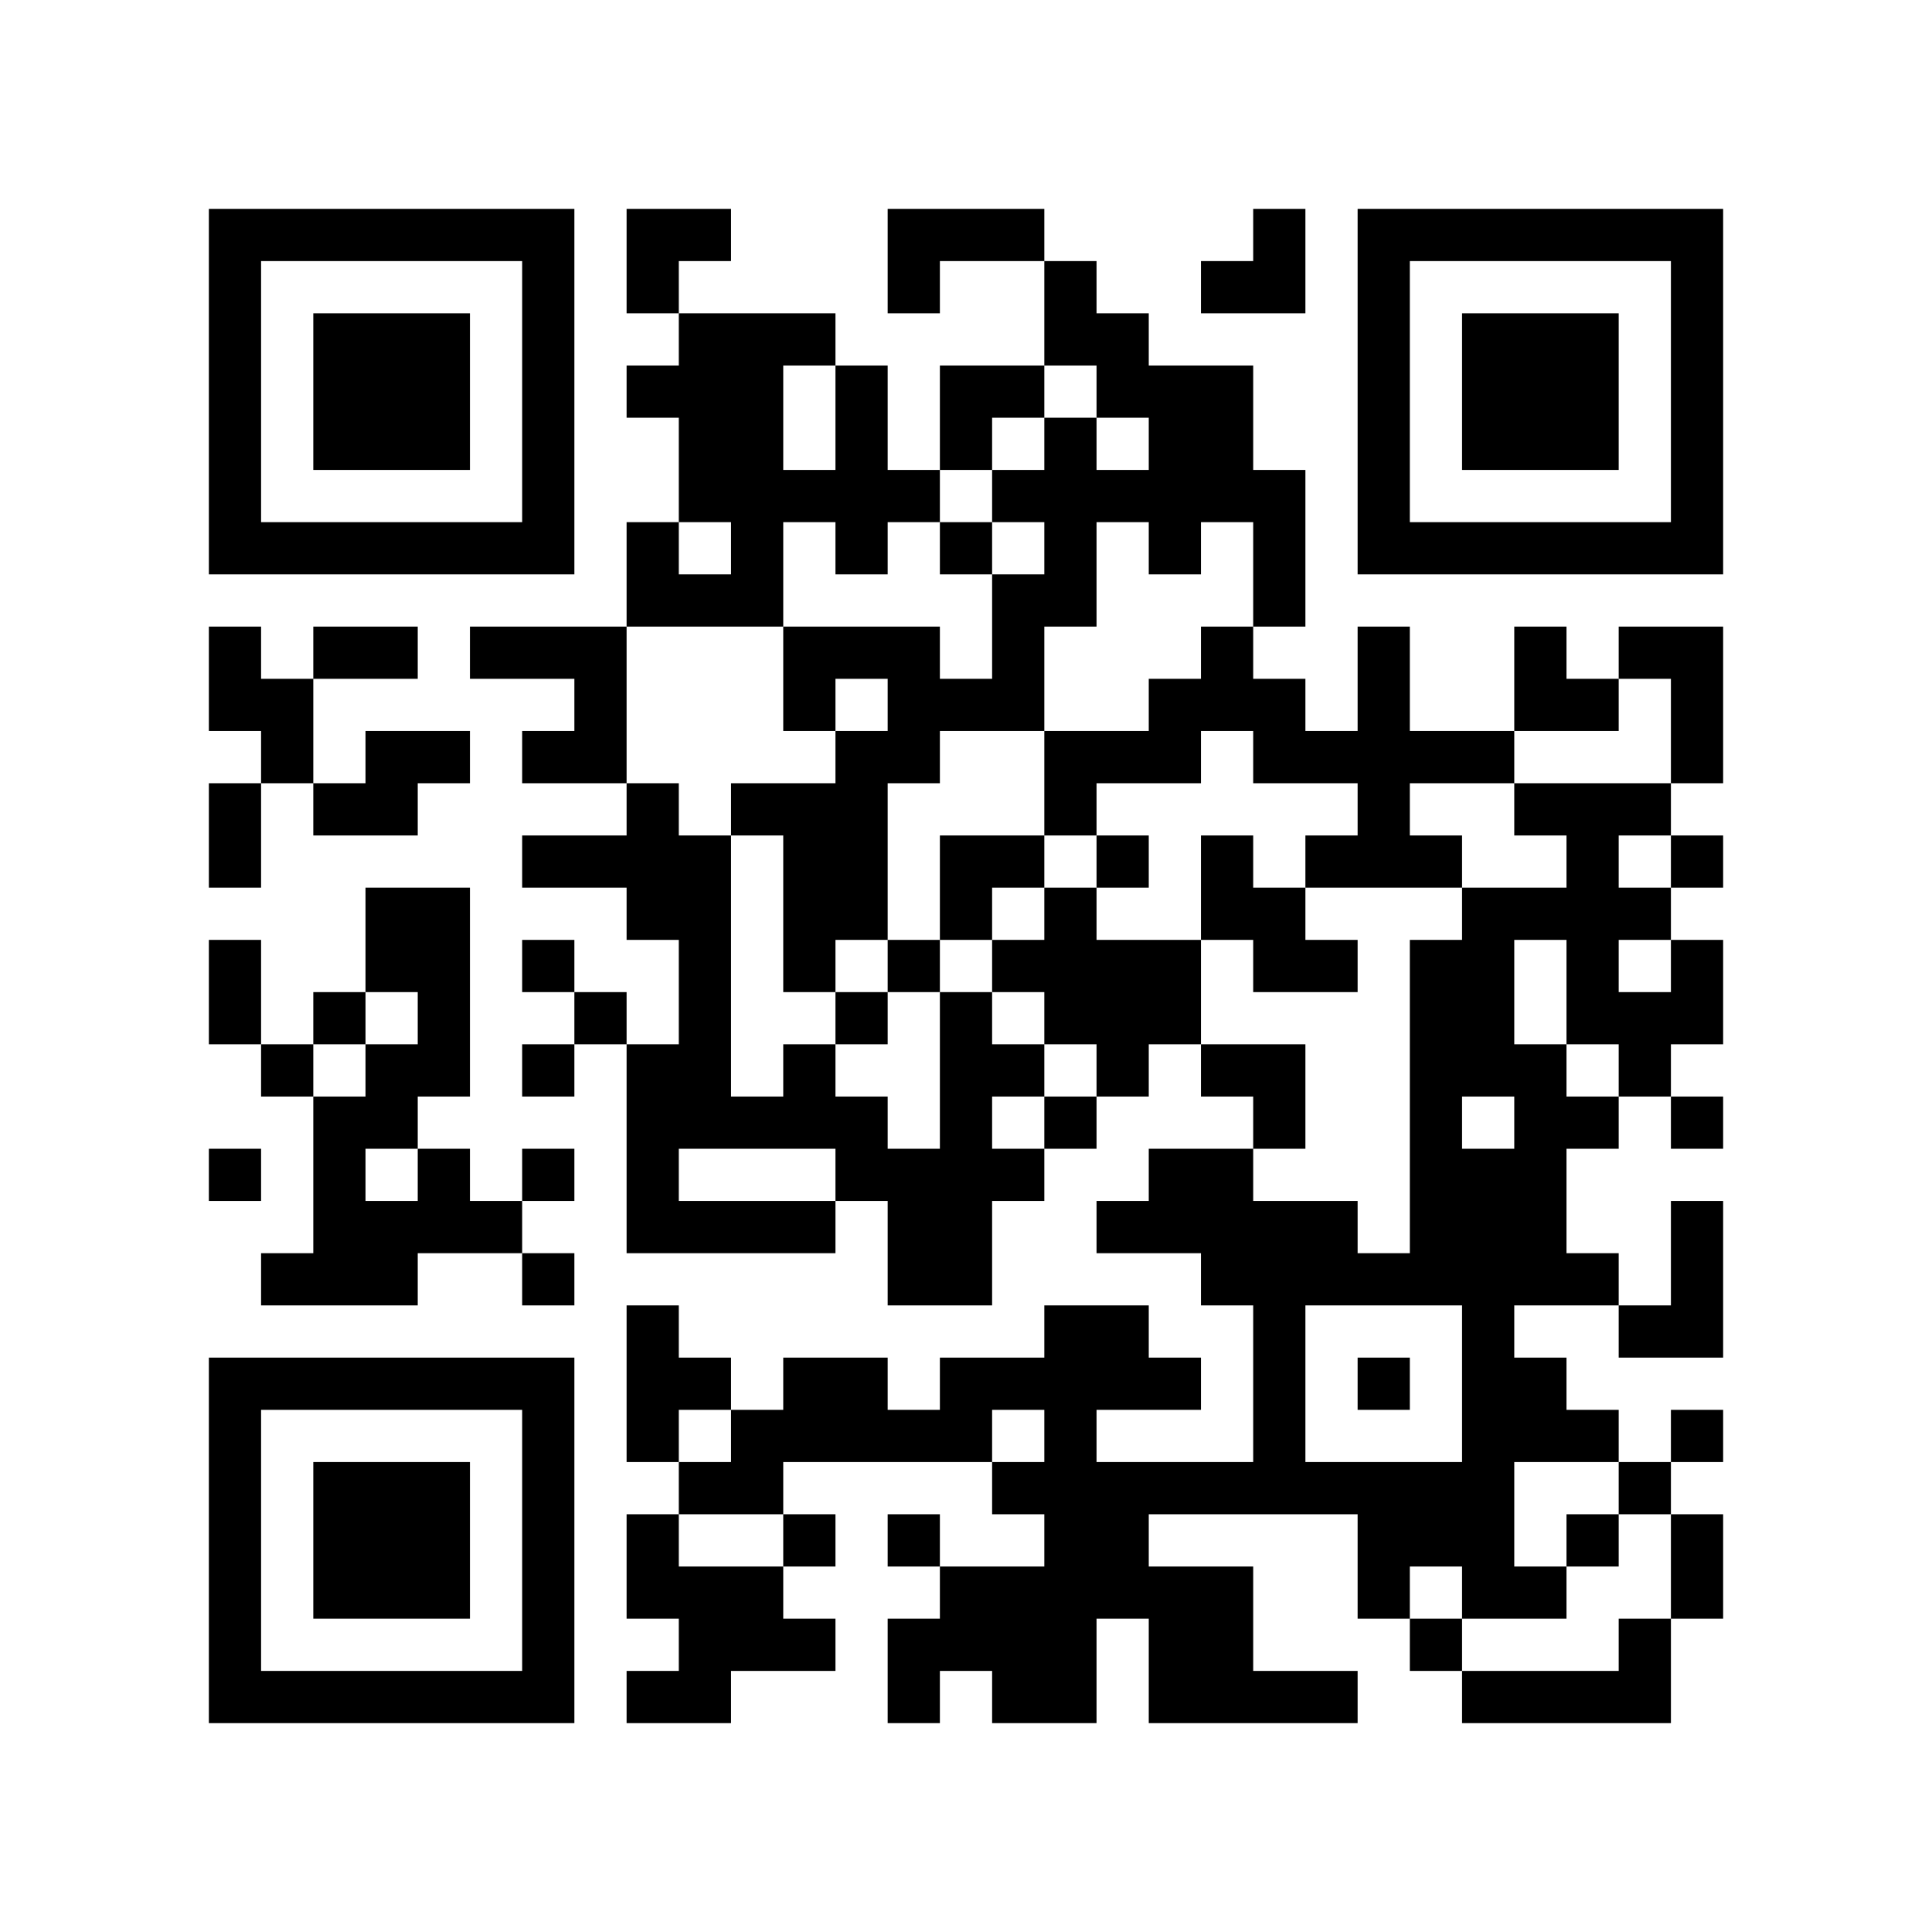
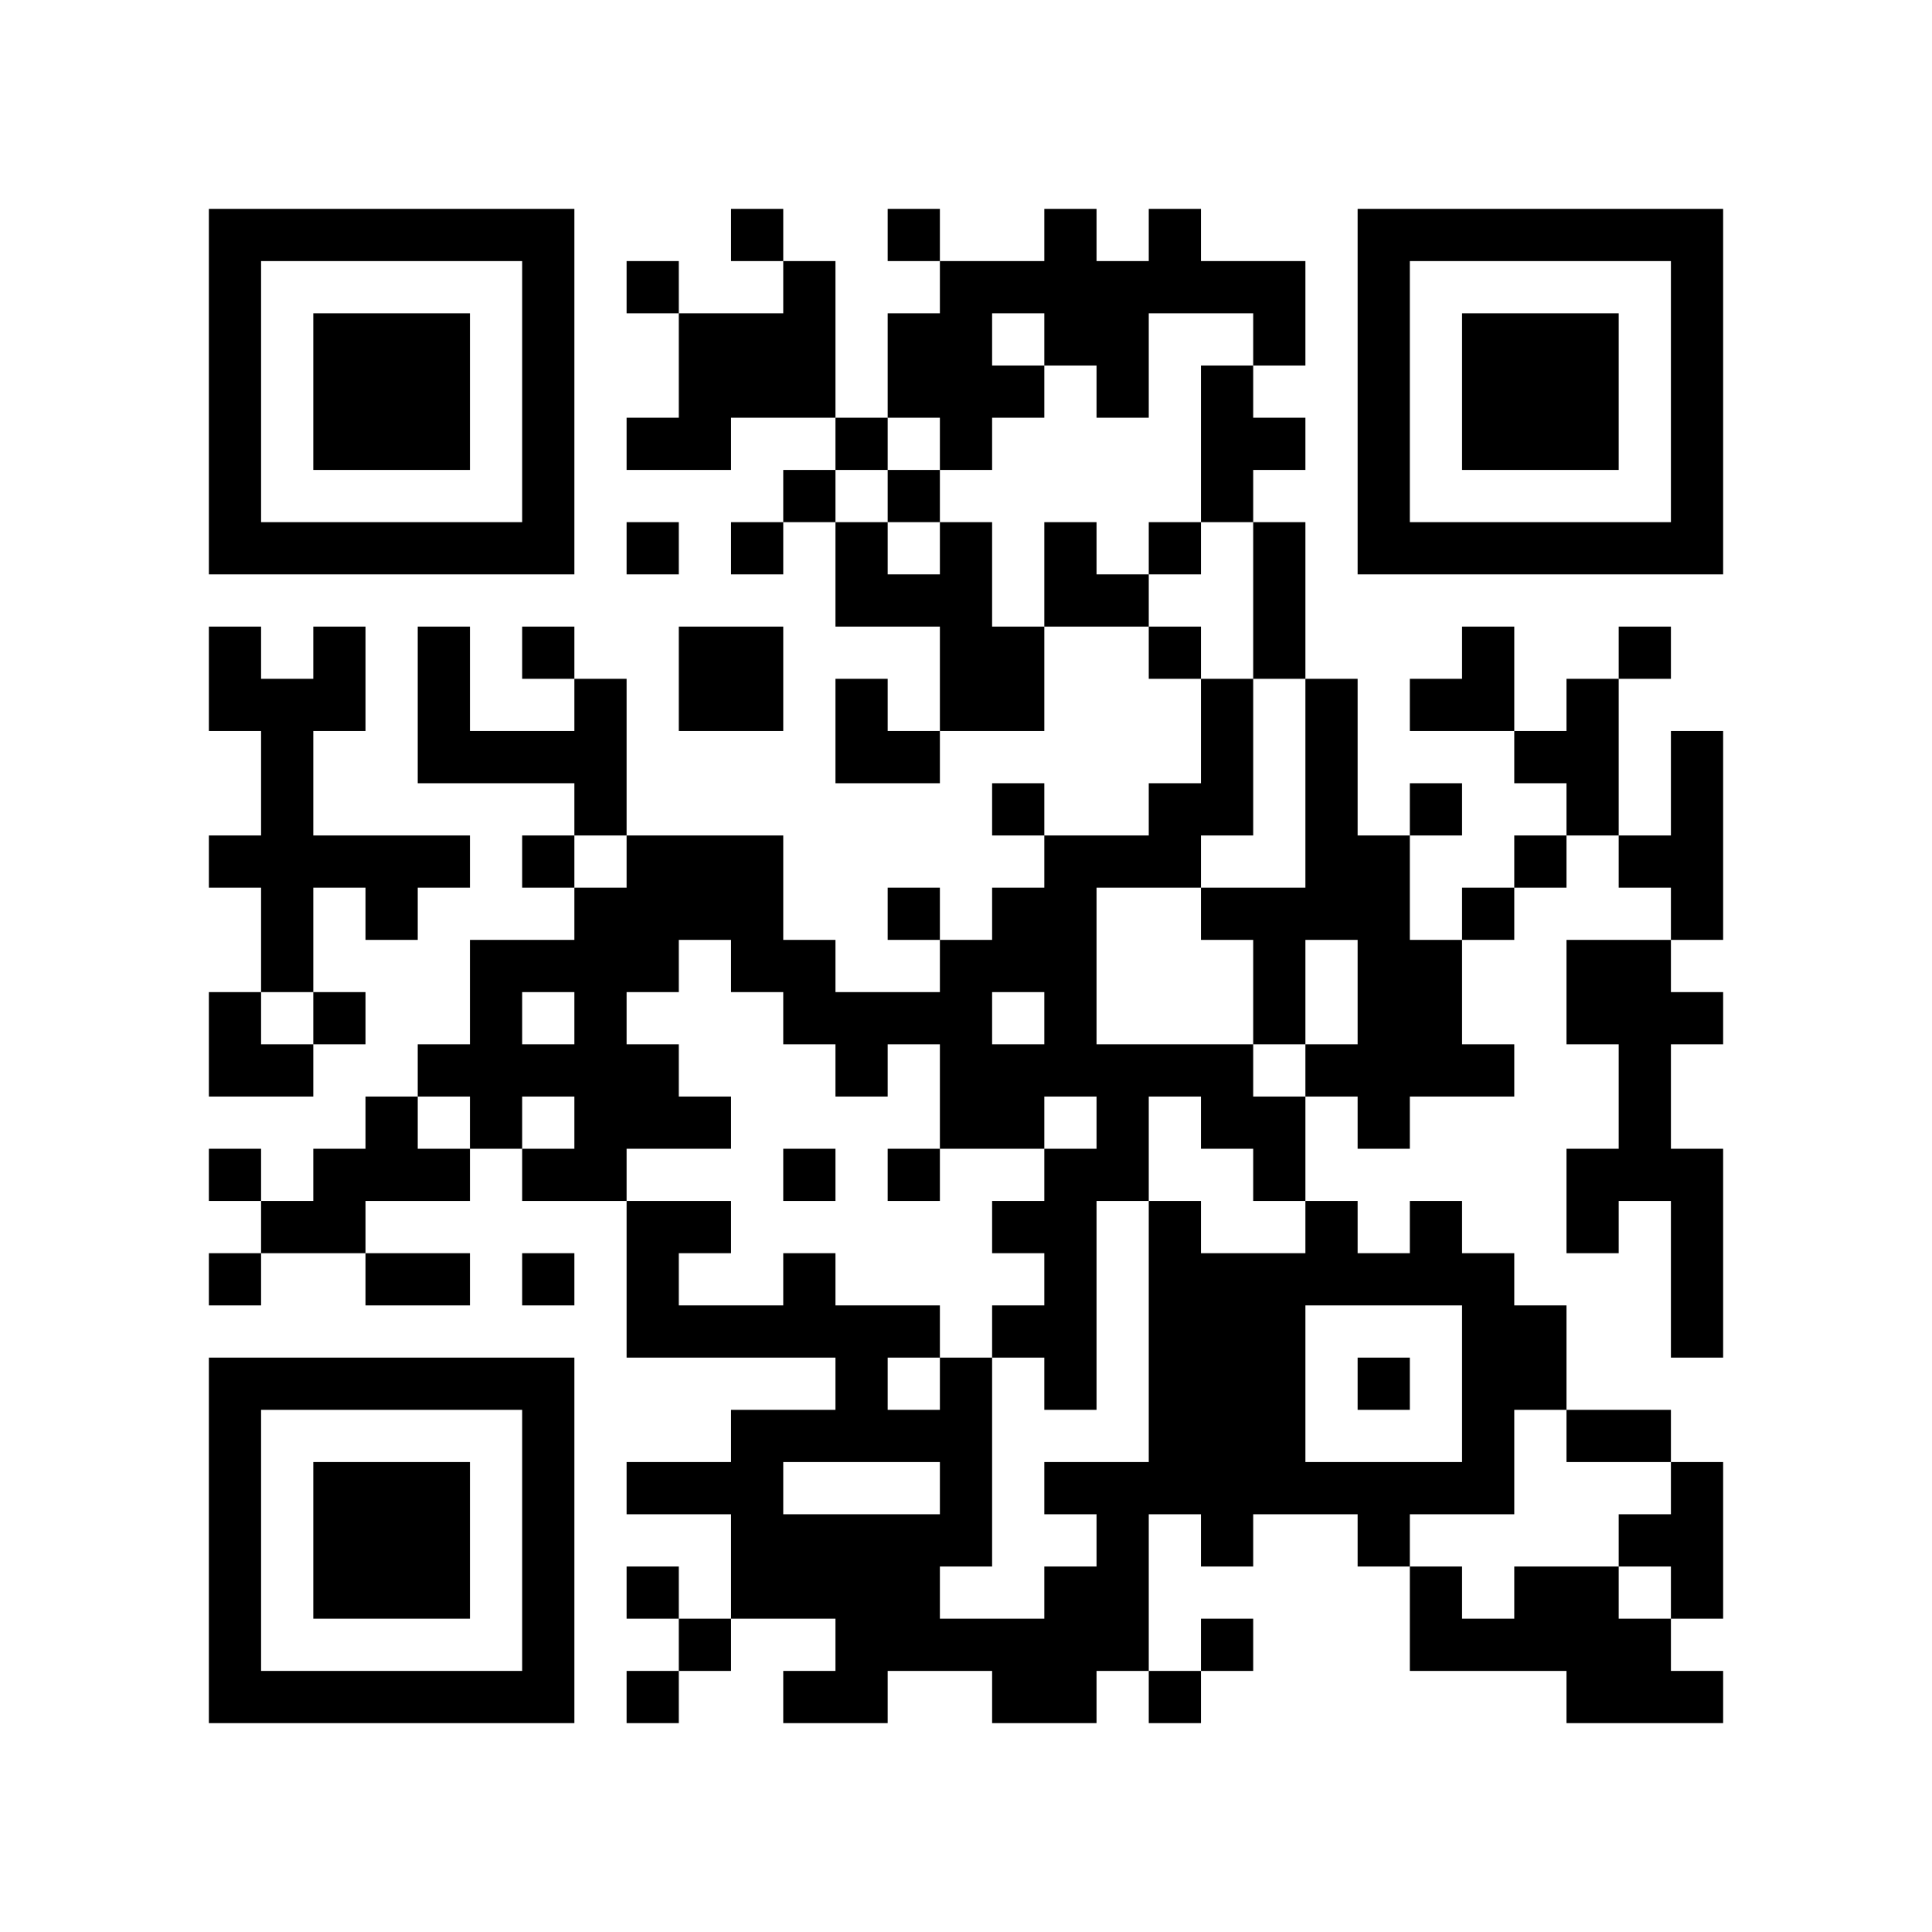
<svg xmlns="http://www.w3.org/2000/svg" width="37mm" height="37mm" version="1.1" viewBox="0 0 37 37">
  <rect fill="white" x="0" y="0" width="100%" height="100%" />
-   <path style="fill:#000000;fill-opacity:1;fill-rule:nonzero;stroke:none" d="M 10 32 L 10 33 L 11 33 L 11 32 z M 25 32 L 25 33 L 26 33 L 26 32 z M 23 8 L 23 9 L 24 9 L 24 8 z M 24 11 L 24 12 L 25 12 L 25 11 z M 22 23 L 22 24 L 23 24 L 23 23 z M 13 4 L 13 5 L 14 5 L 14 4 z M 14 11 L 14 12 L 15 12 L 15 11 z M 15 26 L 15 27 L 16 27 L 16 26 z M 28 18 L 28 19 L 29 19 L 29 18 z M 16 21 L 16 22 L 17 22 L 17 21 z M 5 32 L 5 33 L 6 33 L 6 32 z M 17 24 L 17 25 L 18 25 L 18 24 z M 30 16 L 30 17 L 31 17 L 31 16 z M 7 6 L 7 7 L 8 7 L 8 6 z M 32 14 L 32 15 L 33 15 L 33 14 z M 10 27 L 10 28 L 11 28 L 11 27 z M 23 17 L 23 18 L 24 18 L 24 17 z M 24 18 L 24 19 L 25 19 L 25 18 z M 22 14 L 22 15 L 23 15 L 23 14 z M 27 23 L 27 24 L 28 24 L 28 23 z M 12 16 L 12 17 L 13 17 L 13 16 z M 26 16 L 26 17 L 27 17 L 27 16 z M 12 22 L 12 23 L 13 23 L 13 22 z M 13 23 L 13 24 L 14 24 L 14 23 z M 28 25 L 28 26 L 29 26 L 29 25 z M 16 12 L 16 13 L 17 13 L 17 12 z M 29 20 L 29 21 L 30 21 L 30 20 z M 6 22 L 6 23 L 7 23 L 7 22 z M 30 27 L 30 28 L 31 28 L 31 27 z M 4 18 L 4 19 L 5 19 L 5 18 z M 7 15 L 7 16 L 8 16 L 8 15 z M 31 10 L 31 11 L 32 11 L 32 10 z M 32 5 L 32 6 L 33 6 L 33 5 z M 7 21 L 7 22 L 8 22 L 8 21 z M 20 11 L 20 12 L 21 12 L 21 11 z M 10 18 L 10 19 L 11 19 L 11 18 z M 23 22 L 23 23 L 24 23 L 24 22 z M 11 19 L 11 20 L 12 20 L 12 19 z M 24 25 L 24 26 L 25 26 L 25 25 z M 22 9 L 22 10 L 23 10 L 23 9 z M 21 28 L 21 29 L 22 29 L 22 28 z M 27 10 L 27 11 L 28 11 L 28 10 z M 12 29 L 12 30 L 13 30 L 13 29 z M 28 32 L 28 33 L 29 33 L 29 32 z M 18 23 L 18 24 L 19 24 L 19 23 z M 14 23 L 14 24 L 15 24 L 15 23 z M 4 9 L 4 10 L 5 10 L 5 9 z M 28 6 L 28 7 L 29 7 L 29 6 z M 5 4 L 5 5 L 6 5 L 6 4 z M 29 7 L 29 8 L 30 8 L 30 7 z M 7 26 L 7 27 L 8 27 L 8 26 z M 10 5 L 10 6 L 11 6 L 11 5 z M 23 31 L 23 32 L 24 32 L 24 31 z M 24 32 L 24 33 L 25 33 L 25 32 z M 10 31 L 10 32 L 11 32 L 11 31 z M 23 5 L 23 6 L 24 6 L 24 5 z M 22 26 L 22 27 L 23 27 L 23 26 z M 12 4 L 12 5 L 13 5 L 13 4 z M 18 30 L 18 31 L 19 31 L 19 30 z M 14 30 L 14 31 L 15 31 L 15 30 z M 15 23 L 15 24 L 16 24 L 16 23 z M 30 29 L 30 30 L 31 30 L 31 29 z M 4 32 L 4 33 L 5 33 L 5 32 z M 29 8 L 29 9 L 30 9 L 30 8 z M 17 29 L 17 30 L 18 30 L 18 29 z M 32 27 L 32 28 L 33 28 L 33 27 z M 30 7 L 30 8 L 31 8 L 31 7 z M 8 28 L 8 29 L 9 29 L 9 28 z M 20 15 L 20 16 L 21 16 L 21 15 z M 10 22 L 10 23 L 11 23 L 11 22 z M 21 14 L 21 15 L 22 15 L 22 14 z M 24 5 L 24 6 L 25 6 L 25 5 z M 27 24 L 27 25 L 28 25 L 28 24 z M 12 11 L 12 12 L 13 12 L 13 11 z M 26 15 L 26 16 L 27 16 L 27 15 z M 14 9 L 14 10 L 15 10 L 15 9 z M 19 28 L 19 29 L 20 29 L 20 28 z M 15 12 L 15 13 L 16 13 L 16 12 z M 28 20 L 28 21 L 29 21 L 29 20 z M 29 17 L 29 18 L 30 18 L 30 17 z M 17 22 L 17 23 L 18 23 L 18 22 z M 6 29 L 6 30 L 7 30 L 7 29 z M 4 13 L 4 14 L 5 14 L 5 13 z M 7 8 L 7 9 L 8 9 L 8 8 z M 32 8 L 32 9 L 33 9 L 33 8 z M 9 10 L 9 11 L 10 11 L 10 10 z M 20 6 L 20 7 L 21 7 L 21 6 z M 21 7 L 21 8 L 22 8 L 22 7 z M 20 28 L 20 29 L 21 29 L 21 28 z M 26 6 L 26 7 L 27 7 L 27 6 z M 13 19 L 13 20 L 14 20 L 14 19 z M 13 21 L 13 22 L 14 22 L 14 21 z M 28 27 L 28 28 L 29 28 L 29 27 z M 16 14 L 16 15 L 17 15 L 17 14 z M 29 26 L 29 27 L 30 27 L 30 26 z M 4 4 L 4 5 L 5 5 L 5 4 z M 7 17 L 7 18 L 8 18 L 8 17 z M 31 28 L 31 29 L 32 29 L 32 28 z M 8 18 L 8 19 L 9 19 L 9 18 z M 32 7 L 32 8 L 33 8 L 33 7 z M 7 23 L 7 24 L 8 24 L 8 23 z M 10 16 L 10 17 L 11 17 L 11 16 z M 23 24 L 23 25 L 24 25 L 24 24 z M 11 13 L 11 14 L 12 14 L 12 13 z M 24 27 L 24 28 L 25 28 L 25 27 z M 22 7 L 22 8 L 23 8 L 23 7 z M 26 9 L 26 10 L 27 10 L 27 9 z M 27 4 L 27 5 L 28 5 L 28 4 z M 13 30 L 13 31 L 14 31 L 14 30 z M 18 21 L 18 22 L 19 22 L 19 21 z M 14 21 L 14 22 L 15 22 L 15 21 z M 30 32 L 30 33 L 31 33 L 31 32 z M 28 8 L 28 9 L 29 9 L 29 8 z M 5 10 L 5 11 L 6 11 L 6 10 z M 32 30 L 32 31 L 33 31 L 33 30 z M 30 10 L 30 11 L 31 11 L 31 10 z M 9 12 L 9 13 L 10 13 L 10 12 z M 7 28 L 7 29 L 8 29 L 8 28 z M 8 23 L 8 24 L 9 24 L 9 23 z M 20 26 L 20 27 L 21 27 L 21 26 z M 10 29 L 10 30 L 11 30 L 11 29 z M 23 7 L 23 8 L 24 8 L 24 7 z M 27 29 L 27 30 L 28 30 L 28 29 z M 13 7 L 13 8 L 14 8 L 14 7 z M 14 28 L 14 29 L 15 29 L 15 28 z M 16 26 L 16 27 L 17 27 L 17 26 z M 17 27 L 17 28 L 18 28 L 18 27 z M 32 21 L 32 22 L 33 22 L 33 21 z M 6 32 L 6 33 L 7 33 L 7 32 z M 8 30 L 8 31 L 9 31 L 9 30 z M 32 19 L 32 20 L 33 20 L 33 19 z M 20 17 L 20 18 L 21 18 L 21 17 z M 10 20 L 10 21 L 11 21 L 11 20 z M 25 28 L 25 29 L 26 29 L 26 28 z M 23 12 L 23 13 L 24 13 L 24 12 z M 22 19 L 22 20 L 23 20 L 23 19 z M 26 13 L 26 14 L 27 14 L 27 13 z M 13 8 L 13 9 L 14 9 L 14 8 z M 27 16 L 27 17 L 28 17 L 28 16 z M 14 7 L 14 8 L 15 8 L 15 7 z M 19 30 L 19 31 L 20 31 L 20 30 z M 28 22 L 28 23 L 29 23 L 29 22 z M 16 17 L 16 18 L 17 18 L 17 17 z M 5 20 L 5 21 L 6 21 L 6 20 z M 29 23 L 29 24 L 30 24 L 30 23 z M 19 4 L 19 5 L 20 5 L 20 4 z M 4 15 L 4 16 L 5 16 L 5 15 z M 7 10 L 7 11 L 8 11 L 8 10 z M 5 14 L 5 15 L 6 15 L 6 14 z M 32 10 L 32 11 L 33 11 L 33 10 z M 20 8 L 20 9 L 21 9 L 21 8 z M 24 14 L 24 15 L 25 15 L 25 14 z M 22 10 L 22 11 L 23 11 L 23 10 z M 20 30 L 20 31 L 21 31 L 21 30 z M 26 4 L 26 5 L 27 5 L 27 4 z M 13 17 L 13 18 L 14 18 L 14 17 z M 12 26 L 12 27 L 13 27 L 13 26 z M 28 29 L 28 30 L 29 30 L 29 29 z M 18 16 L 18 17 L 19 17 L 19 16 z M 16 8 L 16 9 L 17 9 L 17 8 z M 29 24 L 29 25 L 30 25 L 30 24 z M 19 13 L 19 14 L 20 14 L 20 13 z M 17 13 L 17 14 L 18 14 L 18 13 z M 15 29 L 15 30 L 16 30 L 16 29 z M 4 6 L 4 7 L 5 7 L 5 6 z M 6 12 L 6 13 L 7 13 L 7 12 z M 10 6 L 10 7 L 11 7 L 11 6 z M 8 26 L 8 27 L 9 27 L 9 26 z M 24 21 L 24 22 L 25 22 L 25 21 z M 20 21 L 20 22 L 21 22 L 21 21 z M 25 24 L 25 25 L 26 25 L 26 24 z M 22 31 L 22 32 L 23 32 L 23 31 z M 13 28 L 13 29 L 14 29 L 14 28 z M 18 27 L 18 28 L 19 28 L 19 27 z M 16 7 L 16 8 L 17 8 L 17 7 z M 19 26 L 19 27 L 20 27 L 20 26 z M 4 29 L 4 30 L 5 30 L 5 29 z M 28 10 L 28 11 L 29 11 L 29 10 z M 17 32 L 17 33 L 18 33 L 18 32 z M 32 24 L 32 25 L 33 25 L 33 24 z M 6 7 L 6 8 L 7 8 L 7 7 z M 30 8 L 30 9 L 31 9 L 31 8 z M 7 30 L 7 31 L 8 31 L 8 30 z M 10 9 L 10 10 L 11 10 L 11 9 z M 24 28 L 24 29 L 25 29 L 25 28 z M 23 9 L 23 10 L 24 10 L 24 9 z M 21 25 L 21 26 L 22 26 L 22 25 z M 24 10 L 24 11 L 25 11 L 25 10 z M 22 22 L 22 23 L 23 23 L 23 22 z M 27 31 L 27 32 L 28 32 L 28 31 z M 14 10 L 14 11 L 15 11 L 15 10 z M 15 27 L 15 28 L 16 28 L 16 27 z M 28 17 L 28 18 L 29 18 L 29 17 z M 18 4 L 18 5 L 19 5 L 19 4 z M 29 12 L 29 13 L 30 13 L 30 12 z M 19 9 L 19 10 L 20 10 L 20 9 z M 32 23 L 32 24 L 33 24 L 33 23 z M 6 30 L 6 31 L 7 31 L 7 30 z M 30 19 L 30 20 L 31 20 L 31 19 z M 7 7 L 7 8 L 8 8 L 8 7 z M 8 8 L 8 9 L 9 9 L 9 8 z M 32 13 L 32 14 L 33 14 L 33 13 z M 20 19 L 20 20 L 21 20 L 21 19 z M 10 26 L 10 27 L 11 27 L 11 26 z M 21 18 L 21 19 L 22 19 L 22 18 z M 24 17 L 24 18 L 25 18 L 25 17 z M 27 20 L 27 21 L 28 21 L 28 20 z M 12 15 L 12 16 L 13 16 L 13 15 z M 27 18 L 27 19 L 28 19 L 28 18 z M 12 21 L 12 22 L 13 22 L 13 21 z M 15 16 L 15 17 L 16 17 L 16 16 z M 4 27 L 4 28 L 5 28 L 5 27 z M 28 24 L 28 25 L 29 25 L 29 24 z M 16 19 L 16 20 L 17 20 L 17 19 z M 5 26 L 5 27 L 6 27 L 6 26 z M 29 21 L 29 22 L 30 22 L 30 21 z M 17 18 L 17 19 L 18 19 L 18 18 z M 7 12 L 7 13 L 8 13 L 8 12 z M 8 7 L 8 8 L 9 8 L 9 7 z M 32 4 L 32 5 L 33 5 L 33 4 z M 6 19 L 6 20 L 7 20 L 7 19 z M 20 10 L 20 11 L 21 11 L 21 10 z M 23 23 L 23 24 L 24 24 L 24 23 z M 11 16 L 11 17 L 12 17 L 12 16 z M 24 24 L 24 25 L 25 25 L 25 24 z M 22 8 L 22 9 L 23 9 L 23 8 z M 20 32 L 20 33 L 21 33 L 21 32 z M 21 29 L 21 30 L 22 30 L 22 29 z M 26 10 L 26 11 L 27 11 L 27 10 z M 15 9 L 15 10 L 16 10 L 16 9 z M 18 22 L 18 23 L 19 23 L 19 22 z M 16 10 L 16 11 L 17 11 L 17 10 z M 29 30 L 29 31 L 30 31 L 30 30 z M 15 31 L 15 32 L 16 32 L 16 31 z M 30 21 L 30 22 L 31 22 L 31 21 z M 4 8 L 4 9 L 5 9 L 5 8 z M 31 32 L 31 33 L 32 33 L 32 32 z M 8 14 L 8 15 L 9 15 L 9 14 z M 6 10 L 6 11 L 7 11 L 7 10 z M 10 4 L 10 5 L 11 5 L 11 4 z M 8 20 L 8 21 L 9 21 L 9 20 z M 23 28 L 23 29 L 24 29 L 24 28 z M 24 23 L 24 24 L 25 24 L 25 23 z M 10 30 L 10 31 L 11 31 L 11 30 z M 26 29 L 26 30 L 27 30 L 27 29 z M 19 20 L 19 21 L 20 21 L 20 20 z M 17 4 L 17 5 L 18 5 L 18 4 z M 15 20 L 15 21 L 16 21 L 16 20 z M 4 31 L 4 32 L 5 32 L 5 31 z M 31 25 L 31 26 L 32 26 L 32 25 z M 30 6 L 30 7 L 31 7 L 31 6 z M 7 32 L 7 33 L 8 33 L 8 32 z M 31 15 L 31 16 L 32 16 L 32 15 z M 32 16 L 32 17 L 33 17 L 33 16 z M 20 14 L 20 15 L 21 15 L 21 14 z M 24 4 L 24 5 L 25 5 L 25 4 z M 12 10 L 12 11 L 13 11 L 13 10 z M 26 14 L 26 15 L 27 15 L 27 14 z M 13 11 L 13 12 L 14 12 L 14 11 z M 14 8 L 14 9 L 15 9 L 15 8 z M 15 13 L 15 14 L 16 14 L 16 13 z M 4 22 L 4 23 L 5 23 L 5 22 z M 28 19 L 28 20 L 29 20 L 29 19 z M 18 10 L 18 11 L 19 11 L 19 10 z M 16 22 L 16 23 L 17 23 L 17 22 z M 19 11 L 19 12 L 20 12 L 20 11 z M 17 23 L 17 24 L 18 24 L 18 23 z M 6 28 L 6 29 L 7 29 L 7 28 z M 30 17 L 30 18 L 31 18 L 31 17 z M 4 12 L 4 13 L 5 13 L 5 12 z M 31 4 L 31 5 L 32 5 L 32 4 z M 8 10 L 8 11 L 9 11 L 9 10 z M 20 5 L 20 6 L 21 6 L 21 5 z M 10 24 L 10 25 L 11 25 L 11 24 z M 23 16 L 23 17 L 24 17 L 24 16 z M 21 16 L 21 17 L 22 17 L 22 16 z M 27 22 L 27 23 L 28 23 L 28 22 z M 25 18 L 25 19 L 26 19 L 26 18 z M 12 17 L 12 18 L 13 18 L 13 17 z M 12 23 L 12 24 L 13 24 L 13 23 z M 15 18 L 15 19 L 16 19 L 16 18 z M 28 26 L 28 27 L 29 27 L 29 26 z M 18 13 L 18 14 L 19 14 L 19 13 z M 5 24 L 5 25 L 6 25 L 6 24 z M 29 27 L 29 28 L 30 28 L 30 27 z M 19 16 L 19 17 L 20 17 L 20 16 z M 6 23 L 6 24 L 7 24 L 7 23 z M 30 24 L 30 25 L 31 25 L 31 24 z M 4 19 L 4 20 L 5 20 L 5 19 z M 7 14 L 7 15 L 8 15 L 8 14 z M 8 17 L 8 18 L 9 18 L 9 17 z M 32 6 L 32 7 L 33 7 L 33 6 z M 9 4 L 9 5 L 10 5 L 10 4 z M 7 20 L 7 21 L 8 21 L 8 20 z M 21 9 L 21 10 L 22 10 L 22 9 z M 24 26 L 24 27 L 25 27 L 25 26 z M 26 8 L 26 9 L 27 9 L 27 8 z M 22 32 L 22 33 L 23 33 L 23 32 z M 12 30 L 12 31 L 13 31 L 13 30 z M 13 31 L 13 32 L 14 32 L 14 31 z M 18 20 L 18 21 L 19 21 L 19 20 z M 17 9 L 17 10 L 18 10 L 18 9 z M 4 10 L 4 11 L 5 11 L 5 10 z M 28 7 L 28 8 L 29 8 L 29 7 z M 29 6 L 29 7 L 30 7 L 30 6 z M 32 29 L 32 30 L 33 30 L 33 29 z M 6 8 L 6 9 L 7 9 L 7 8 z M 7 29 L 7 30 L 8 30 L 8 29 z M 10 10 L 10 11 L 11 11 L 11 10 z M 8 22 L 8 23 L 9 23 L 9 22 z M 23 30 L 23 31 L 24 31 L 24 30 z M 9 23 L 9 24 L 10 24 L 10 23 z M 20 25 L 20 26 L 21 26 L 21 25 z M 10 28 L 10 29 L 11 29 L 11 28 z M 21 20 L 21 21 L 22 21 L 22 20 z M 12 5 L 12 6 L 13 6 L 13 5 z M 13 32 L 13 33 L 14 33 L 14 32 z M 18 31 L 18 32 L 19 32 L 19 31 z M 14 31 L 14 32 L 15 32 L 15 31 z M 19 22 L 19 23 L 20 23 L 20 22 z M 28 14 L 28 15 L 29 15 L 29 14 z M 29 15 L 29 16 L 30 16 L 30 15 z M 30 4 L 30 5 L 31 5 L 31 4 z M 31 17 L 31 18 L 32 18 L 32 17 z M 8 29 L 8 30 L 9 30 L 9 29 z M 32 18 L 32 19 L 33 19 L 33 18 z M 9 32 L 9 33 L 10 33 L 10 32 z M 23 13 L 23 14 L 24 14 L 24 13 z M 26 26 L 26 27 L 27 27 L 27 26 z M 22 18 L 22 19 L 23 19 L 23 18 z M 26 12 L 26 13 L 27 13 L 27 12 z M 13 9 L 13 10 L 14 10 L 14 9 z M 14 6 L 14 7 L 15 7 L 15 6 z M 19 31 L 19 32 L 20 32 L 20 31 z M 15 15 L 15 16 L 16 16 L 16 15 z M 18 8 L 18 9 L 19 9 L 19 8 z M 16 16 L 16 17 L 17 17 L 17 16 z M 6 26 L 6 27 L 7 27 L 7 26 z M 30 15 L 30 16 L 31 16 L 31 15 z M 8 4 L 8 5 L 9 5 L 9 4 z M 32 9 L 32 10 L 33 10 L 33 9 z M 10 14 L 10 15 L 11 15 L 11 14 z M 21 6 L 21 7 L 22 7 L 22 6 z M 24 13 L 24 14 L 25 14 L 25 13 z M 22 13 L 22 14 L 23 14 L 23 13 z M 20 29 L 20 30 L 21 30 L 21 29 z M 25 16 L 25 17 L 26 17 L 26 16 z M 26 7 L 26 8 L 27 8 L 27 7 z M 13 18 L 13 19 L 14 19 L 14 18 z M 27 14 L 27 15 L 28 15 L 28 14 z M 12 25 L 12 26 L 13 26 L 13 25 z M 13 20 L 13 21 L 14 21 L 14 20 z M 28 28 L 28 29 L 29 29 L 29 28 z M 18 19 L 18 20 L 19 20 L 19 19 z M 16 15 L 16 16 L 17 16 L 17 15 z M 14 27 L 14 28 L 15 28 L 15 27 z M 19 18 L 19 19 L 20 19 L 20 18 z M 17 14 L 17 15 L 18 15 L 18 14 z M 6 21 L 6 22 L 7 22 L 7 21 z M 4 5 L 4 6 L 5 6 L 5 5 z M 31 31 L 31 32 L 32 32 L 32 31 z M 8 19 L 8 20 L 9 20 L 9 19 z M 6 15 L 6 16 L 7 16 L 7 15 z M 11 12 L 11 13 L 12 13 L 12 12 z M 24 20 L 24 21 L 25 21 L 25 20 z M 26 30 L 26 31 L 27 31 L 27 30 z M 22 30 L 22 31 L 23 31 L 23 30 z M 12 32 L 12 33 L 13 33 L 13 32 z M 18 26 L 18 27 L 19 27 L 19 26 z M 4 28 L 4 29 L 5 29 L 5 28 z M 31 20 L 31 21 L 32 21 L 32 20 z M 29 4 L 29 5 L 30 5 L 30 4 z M 6 6 L 6 7 L 7 7 L 7 6 z M 10 8 L 10 9 L 11 9 L 11 8 z M 8 32 L 8 33 L 9 33 L 9 32 z M 23 32 L 23 33 L 24 33 L 24 32 z M 20 27 L 20 28 L 21 28 L 21 27 z M 21 26 L 21 27 L 22 27 L 22 26 z M 24 9 L 24 10 L 25 10 L 25 9 z M 27 28 L 27 29 L 28 29 L 28 28 z M 12 7 L 12 8 L 13 8 L 13 7 z M 13 6 L 13 7 L 14 7 L 14 6 z M 19 32 L 19 33 L 20 33 L 20 32 z M 18 7 L 18 8 L 19 8 L 19 7 z M 16 27 L 16 28 L 17 28 L 17 27 z M 29 13 L 29 14 L 30 14 L 30 13 z M 30 18 L 30 19 L 31 19 L 31 18 z M 7 4 L 7 5 L 8 5 L 8 4 z M 31 19 L 31 20 L 32 20 L 32 19 z M 32 12 L 32 13 L 33 13 L 33 12 z M 20 18 L 20 19 L 21 19 L 21 18 z M 21 19 L 21 20 L 22 20 L 22 19 z M 26 24 L 26 25 L 27 25 L 27 24 z M 27 21 L 27 22 L 28 22 L 28 21 z M 27 19 L 27 20 L 28 20 L 28 19 z M 12 20 L 12 21 L 13 21 L 13 20 z M 15 17 L 15 18 L 16 18 L 16 17 z M 4 26 L 4 27 L 5 27 L 5 26 z M 28 23 L 28 24 L 29 24 L 29 23 z M 29 22 L 29 23 L 30 23 L 30 22 z M 19 7 L 19 8 L 20 8 L 20 7 z M 6 24 L 6 25 L 7 25 L 7 24 z M 30 13 L 30 14 L 31 14 L 31 13 z M 4 16 L 4 17 L 5 17 L 5 16 z M 5 13 L 5 14 L 6 14 L 6 13 z M 8 6 L 8 7 L 9 7 L 9 6 z M 20 9 L 20 10 L 21 10 L 21 9 z M 10 12 L 10 13 L 11 13 L 11 12 z M 23 20 L 23 21 L 24 21 L 24 20 z M 20 31 L 20 32 L 21 32 L 21 31 z M 25 14 L 25 15 L 26 15 L 26 14 z M 21 30 L 21 31 L 22 31 L 22 30 z M 26 5 L 26 6 L 27 6 L 27 5 z M 13 16 L 13 17 L 14 17 L 14 16 z M 14 15 L 14 16 L 15 16 L 15 15 z M 12 27 L 12 28 L 13 28 L 13 27 z M 15 6 L 15 7 L 16 7 L 16 6 z M 13 26 L 13 27 L 14 27 L 14 26 z M 28 30 L 28 31 L 29 31 L 29 30 z M 18 17 L 18 18 L 19 18 L 19 17 z M 16 9 L 16 10 L 17 10 L 17 9 z M 19 12 L 19 13 L 20 13 L 20 12 z M 17 12 L 17 13 L 18 13 L 18 12 z M 4 7 L 4 8 L 5 8 L 5 7 z M 28 4 L 28 5 L 29 5 L 29 4 z M 7 18 L 7 19 L 8 19 L 8 18 z M 7 24 L 7 25 L 8 25 L 8 24 z M 10 7 L 10 8 L 11 8 L 11 7 z M 11 14 L 11 15 L 12 15 L 12 14 z M 9 26 L 9 27 L 10 27 L 10 26 z M 25 23 L 25 24 L 26 24 L 26 23 z M 21 23 L 21 24 L 22 24 L 22 23 z M 26 28 L 26 29 L 27 29 L 27 28 z M 22 28 L 22 29 L 23 29 L 23 28 z M 18 24 L 18 25 L 19 25 L 19 24 z M 29 32 L 29 33 L 30 33 L 30 32 z M 17 5 L 17 6 L 18 6 L 18 5 z M 15 21 L 15 22 L 16 22 L 16 21 z M 4 30 L 4 31 L 5 31 L 5 30 z M 29 10 L 29 11 L 30 11 L 30 10 z M 17 31 L 17 32 L 18 32 L 18 31 z M 32 25 L 32 26 L 33 26 L 33 25 z M 6 4 L 6 5 L 7 5 L 7 4 z M 31 12 L 31 13 L 32 13 L 32 12 z" id="qr-path" />
+   <path style="fill:#000000;fill-opacity:1;fill-rule:nonzero;stroke:none" d="M 10 32 L 10 33 L 11 33 L 11 32 z M 23 8 L 23 9 L 24 9 L 24 8 z M 24 11 L 24 12 L 25 12 L 25 11 z M 22 23 L 22 24 L 23 24 L 23 23 z M 27 30 L 27 31 L 28 31 L 28 30 z M 18 5 L 18 6 L 19 6 L 19 5 z M 5 32 L 5 33 L 6 33 L 6 32 z M 7 6 L 7 7 L 8 7 L 8 6 z M 32 14 L 32 15 L 33 15 L 33 14 z M 20 4 L 20 5 L 21 5 L 21 4 z M 10 27 L 10 28 L 11 28 L 11 27 z M 23 17 L 23 18 L 24 18 L 24 17 z M 24 18 L 24 19 L 25 19 L 25 18 z M 27 23 L 27 24 L 28 24 L 28 23 z M 12 16 L 12 17 L 13 17 L 13 16 z M 26 16 L 26 17 L 27 17 L 27 16 z M 13 13 L 13 14 L 14 14 L 14 13 z M 27 13 L 27 14 L 28 14 L 28 13 z M 14 18 L 14 19 L 15 19 L 15 18 z M 15 19 L 15 20 L 16 20 L 16 19 z M 13 23 L 13 24 L 14 24 L 14 23 z M 28 25 L 28 26 L 29 26 L 29 25 z M 18 12 L 18 13 L 19 13 L 19 12 z M 19 17 L 19 18 L 20 18 L 20 17 z M 17 17 L 17 18 L 18 18 L 18 17 z M 6 22 L 6 23 L 7 23 L 7 22 z M 30 27 L 30 28 L 31 28 L 31 27 z M 31 10 L 31 11 L 32 11 L 32 10 z M 8 16 L 8 17 L 9 17 L 9 16 z M 32 5 L 32 6 L 33 6 L 33 5 z M 6 16 L 6 17 L 7 17 L 7 16 z M 7 21 L 7 22 L 8 22 L 8 21 z M 20 11 L 20 12 L 21 12 L 21 11 z M 10 18 L 10 19 L 11 19 L 11 18 z M 11 19 L 11 20 L 12 20 L 12 19 z M 24 25 L 24 26 L 25 26 L 25 25 z M 21 28 L 21 29 L 22 29 L 22 28 z M 27 10 L 27 11 L 28 11 L 28 10 z M 14 13 L 14 14 L 15 14 L 15 13 z M 16 11 L 16 12 L 17 12 L 17 11 z M 15 30 L 15 31 L 16 31 L 16 30 z M 4 9 L 4 10 L 5 10 L 5 9 z M 28 6 L 28 7 L 29 7 L 29 6 z M 5 4 L 5 5 L 6 5 L 6 4 z M 29 7 L 29 8 L 30 8 L 30 7 z M 32 28 L 32 29 L 33 29 L 33 28 z M 9 14 L 9 15 L 10 15 L 10 14 z M 7 26 L 7 27 L 8 27 L 8 26 z M 10 5 L 10 6 L 11 6 L 11 5 z M 23 31 L 23 32 L 24 32 L 24 31 z M 20 24 L 20 25 L 21 25 L 21 24 z M 10 31 L 10 32 L 11 32 L 11 31 z M 23 5 L 23 6 L 24 6 L 24 5 z M 21 21 L 21 22 L 22 22 L 22 21 z M 22 26 L 22 27 L 23 27 L 23 26 z M 14 30 L 14 31 L 15 31 L 15 30 z M 19 23 L 19 24 L 20 24 L 20 23 z M 4 32 L 4 33 L 5 33 L 5 32 z M 28 13 L 28 14 L 29 14 L 29 13 z M 29 8 L 29 9 L 30 9 L 30 8 z M 17 29 L 17 30 L 18 30 L 18 29 z M 30 7 L 30 8 L 31 8 L 31 7 z M 8 28 L 8 29 L 9 29 L 9 28 z M 32 17 L 32 18 L 33 18 L 33 17 z M 10 22 L 10 23 L 11 23 L 11 22 z M 26 21 L 26 22 L 27 22 L 27 21 z M 24 5 L 24 6 L 25 6 L 25 5 z M 27 24 L 27 25 L 28 25 L 28 24 z M 28 20 L 28 21 L 29 21 L 29 20 z M 18 11 L 18 12 L 19 12 L 19 11 z M 17 22 L 17 23 L 18 23 L 18 22 z M 6 29 L 6 30 L 7 30 L 7 29 z M 30 14 L 30 15 L 31 15 L 31 14 z M 4 13 L 4 14 L 5 14 L 5 13 z M 7 8 L 7 9 L 8 9 L 8 8 z M 32 8 L 32 9 L 33 9 L 33 8 z M 9 10 L 9 11 L 10 11 L 10 10 z M 20 6 L 20 7 L 21 7 L 21 6 z M 21 7 L 21 8 L 22 8 L 22 7 z M 11 20 L 11 21 L 12 21 L 12 20 z M 24 12 L 24 13 L 25 13 L 25 12 z M 22 12 L 22 13 L 23 13 L 23 12 z M 20 28 L 20 29 L 21 29 L 21 28 z M 25 17 L 25 18 L 26 18 L 26 17 z M 12 18 L 12 19 L 13 19 L 13 18 z M 26 6 L 26 7 L 27 7 L 27 6 z M 27 15 L 27 16 L 28 16 L 28 15 z M 14 16 L 14 17 L 15 17 L 15 16 z M 12 24 L 12 25 L 13 25 L 13 24 z M 15 5 L 15 6 L 16 6 L 16 5 z M 13 21 L 13 22 L 14 22 L 14 21 z M 28 27 L 28 28 L 29 28 L 29 27 z M 18 18 L 18 19 L 19 19 L 19 18 z M 16 14 L 16 15 L 17 15 L 17 14 z M 29 26 L 29 27 L 30 27 L 30 26 z M 4 4 L 4 5 L 5 5 L 5 4 z M 7 17 L 7 18 L 8 18 L 8 17 z M 5 17 L 5 18 L 6 18 L 6 17 z M 32 7 L 32 8 L 33 8 L 33 7 z M 9 19 L 9 20 L 10 20 L 10 19 z M 10 16 L 10 17 L 11 17 L 11 16 z M 8 24 L 8 25 L 9 25 L 9 24 z M 23 24 L 23 25 L 24 25 L 24 24 z M 11 13 L 11 14 L 12 14 L 12 13 z M 24 27 L 24 28 L 25 28 L 25 27 z M 26 9 L 26 10 L 27 10 L 27 9 z M 27 4 L 27 5 L 28 5 L 28 4 z M 18 21 L 18 22 L 19 22 L 19 21 z M 15 32 L 15 33 L 16 33 L 16 32 z M 30 32 L 30 33 L 31 33 L 31 32 z M 28 8 L 28 9 L 29 9 L 29 8 z M 31 21 L 31 22 L 32 22 L 32 21 z M 5 10 L 5 11 L 6 11 L 6 10 z M 32 30 L 32 31 L 33 31 L 33 30 z M 30 10 L 30 11 L 31 11 L 31 10 z M 7 28 L 7 29 L 8 29 L 8 28 z M 20 26 L 20 27 L 21 27 L 21 26 z M 10 29 L 10 30 L 11 30 L 11 29 z M 23 7 L 23 8 L 24 8 L 24 7 z M 24 8 L 24 9 L 25 9 L 25 8 z M 22 24 L 22 25 L 23 25 L 23 24 z M 13 7 L 13 8 L 14 8 L 14 7 z M 18 28 L 18 29 L 19 29 L 19 28 z M 14 28 L 14 29 L 15 29 L 15 28 z M 15 25 L 15 26 L 16 26 L 16 25 z M 18 6 L 18 7 L 19 7 L 19 6 z M 16 26 L 16 27 L 17 27 L 17 26 z M 29 14 L 29 15 L 30 15 L 30 14 z M 17 27 L 17 28 L 18 28 L 18 27 z M 6 32 L 6 33 L 7 33 L 7 32 z M 31 16 L 31 17 L 32 17 L 32 16 z M 8 30 L 8 31 L 9 31 L 9 30 z M 32 19 L 32 20 L 33 20 L 33 19 z M 20 17 L 20 18 L 21 18 L 21 17 z M 10 20 L 10 21 L 11 21 L 11 20 z M 25 28 L 25 29 L 26 29 L 26 28 z M 13 8 L 13 9 L 14 9 L 14 8 z M 14 7 L 14 8 L 15 8 L 15 7 z M 5 20 L 5 21 L 6 21 L 6 20 z M 7 10 L 7 11 L 8 11 L 8 10 z M 5 14 L 5 15 L 6 15 L 6 14 z M 32 10 L 32 11 L 33 11 L 33 10 z M 23 21 L 23 22 L 24 22 L 24 21 z M 21 5 L 21 6 L 22 6 L 22 5 z M 11 22 L 11 23 L 12 23 L 12 22 z M 22 10 L 22 11 L 23 11 L 23 10 z M 20 30 L 20 31 L 21 31 L 21 30 z M 25 15 L 25 16 L 26 16 L 26 15 z M 21 31 L 21 32 L 22 32 L 22 31 z M 26 4 L 26 5 L 27 5 L 27 4 z M 13 17 L 13 18 L 14 18 L 14 17 z M 15 7 L 15 8 L 16 8 L 16 7 z M 16 8 L 16 9 L 17 9 L 17 8 z M 19 13 L 19 14 L 20 14 L 20 13 z M 15 29 L 15 30 L 16 30 L 16 29 z M 30 23 L 30 24 L 31 24 L 31 23 z M 4 6 L 4 7 L 5 7 L 5 6 z M 8 12 L 8 13 L 9 13 L 9 12 z M 6 12 L 6 13 L 7 13 L 7 12 z M 10 6 L 10 7 L 11 7 L 11 6 z M 8 26 L 8 27 L 9 27 L 9 26 z M 23 26 L 23 27 L 24 27 L 24 26 z M 11 15 L 11 16 L 12 16 L 12 15 z M 24 21 L 24 22 L 25 22 L 25 21 z M 22 5 L 22 6 L 23 6 L 23 5 z M 25 24 L 25 25 L 26 25 L 26 24 z M 13 28 L 13 29 L 14 29 L 14 28 z M 18 27 L 18 28 L 19 28 L 19 27 z M 17 6 L 17 7 L 18 7 L 18 6 z M 30 30 L 30 31 L 31 31 L 31 30 z M 4 29 L 4 30 L 5 30 L 5 29 z M 28 10 L 28 11 L 29 11 L 29 10 z M 16 29 L 16 30 L 17 30 L 17 29 z M 32 24 L 32 25 L 33 25 L 33 24 z M 6 7 L 6 8 L 7 8 L 7 7 z M 30 8 L 30 9 L 31 9 L 31 8 z M 7 30 L 7 31 L 8 31 L 8 30 z M 10 9 L 10 10 L 11 10 L 11 9 z M 9 20 L 9 21 L 10 21 L 10 20 z M 24 28 L 24 29 L 25 29 L 25 28 z M 23 9 L 23 10 L 24 10 L 24 9 z M 24 10 L 24 11 L 25 11 L 25 10 z M 27 31 L 27 32 L 28 32 L 28 31 z M 12 8 L 12 9 L 13 9 L 13 8 z M 14 10 L 14 11 L 15 11 L 15 10 z M 15 27 L 15 28 L 16 28 L 16 27 z M 4 20 L 4 21 L 5 21 L 5 20 z M 28 17 L 28 18 L 29 18 L 29 17 z M 16 20 L 16 21 L 17 21 L 17 20 z M 17 25 L 17 26 L 18 26 L 18 25 z M 32 23 L 32 24 L 33 24 L 33 23 z M 6 30 L 6 31 L 7 31 L 7 30 z M 30 19 L 30 20 L 31 20 L 31 19 z M 7 7 L 7 8 L 8 8 L 8 7 z M 31 18 L 31 19 L 32 19 L 32 18 z M 8 8 L 8 9 L 9 9 L 9 8 z M 20 19 L 20 20 L 21 20 L 21 19 z M 10 26 L 10 27 L 11 27 L 11 26 z M 23 14 L 23 15 L 24 15 L 24 14 z M 24 17 L 24 18 L 25 18 L 25 17 z M 27 20 L 27 21 L 28 21 L 28 20 z M 26 19 L 26 20 L 27 20 L 27 19 z M 27 18 L 27 19 L 28 19 L 28 18 z M 12 21 L 12 22 L 13 22 L 13 21 z M 4 27 L 4 28 L 5 28 L 5 27 z M 28 24 L 28 25 L 29 25 L 29 24 z M 16 19 L 16 20 L 17 20 L 17 19 z M 5 26 L 5 27 L 6 27 L 6 26 z M 8 7 L 8 8 L 9 8 L 9 7 z M 32 4 L 32 5 L 33 5 L 33 4 z M 6 19 L 6 20 L 7 20 L 7 19 z M 20 10 L 20 11 L 21 11 L 21 10 z M 21 11 L 21 12 L 22 12 L 22 11 z M 24 24 L 24 25 L 25 25 L 25 24 z M 20 32 L 20 33 L 21 33 L 21 32 z M 25 13 L 25 14 L 26 14 L 26 13 z M 21 29 L 21 30 L 22 30 L 22 29 z M 26 10 L 26 11 L 27 11 L 27 10 z M 14 12 L 14 13 L 15 13 L 15 12 z M 12 28 L 12 29 L 13 29 L 13 28 z M 15 9 L 15 10 L 16 10 L 16 9 z M 13 25 L 13 26 L 14 26 L 14 25 z M 28 31 L 28 32 L 29 32 L 29 31 z M 16 10 L 16 11 L 17 11 L 17 10 z M 29 30 L 29 31 L 30 31 L 30 30 z M 19 15 L 19 16 L 20 16 L 20 15 z M 17 11 L 17 12 L 18 12 L 18 11 z M 4 8 L 4 9 L 5 9 L 5 8 z M 16 32 L 16 33 L 17 33 L 17 32 z M 31 32 L 31 33 L 32 33 L 32 32 z M 8 14 L 8 15 L 9 15 L 9 14 z M 6 10 L 6 11 L 7 11 L 7 10 z M 10 4 L 10 5 L 11 5 L 11 4 z M 8 20 L 8 21 L 9 21 L 9 20 z M 23 28 L 23 29 L 24 29 L 24 28 z M 20 23 L 20 24 L 21 24 L 21 23 z M 10 30 L 10 31 L 11 31 L 11 30 z M 21 22 L 21 23 L 22 23 L 22 22 z M 26 29 L 26 30 L 27 30 L 27 29 z M 19 20 L 19 21 L 20 21 L 20 20 z M 17 4 L 17 5 L 18 5 L 18 4 z M 4 31 L 4 32 L 5 32 L 5 31 z M 28 12 L 28 13 L 29 13 L 29 12 z M 16 31 L 16 32 L 17 32 L 17 31 z M 17 30 L 17 31 L 18 31 L 18 30 z M 30 6 L 30 7 L 31 7 L 31 6 z M 7 32 L 7 33 L 8 33 L 8 32 z M 32 16 L 32 17 L 33 17 L 33 16 z M 26 20 L 26 21 L 27 21 L 27 20 z M 22 20 L 22 21 L 23 21 L 23 20 z M 12 10 L 12 11 L 13 11 L 13 10 z M 4 22 L 4 23 L 5 23 L 5 22 z M 18 10 L 18 11 L 19 11 L 19 10 z M 5 23 L 5 24 L 6 24 L 6 23 z M 6 28 L 6 29 L 7 29 L 7 28 z M 4 12 L 4 13 L 5 13 L 5 12 z M 31 4 L 31 5 L 32 5 L 32 4 z M 8 10 L 8 11 L 9 11 L 9 10 z M 32 15 L 32 16 L 33 16 L 33 15 z M 20 5 L 20 6 L 21 6 L 21 5 z M 10 24 L 10 25 L 11 25 L 11 24 z M 21 16 L 21 17 L 22 17 L 22 16 z M 11 21 L 11 22 L 12 22 L 12 21 z M 24 19 L 24 20 L 25 20 L 25 19 z M 22 15 L 22 16 L 23 16 L 23 15 z M 12 17 L 12 18 L 13 18 L 13 17 z M 26 17 L 26 18 L 27 18 L 27 17 z M 13 12 L 13 13 L 14 13 L 14 12 z M 12 23 L 12 24 L 13 24 L 13 23 z M 15 18 L 15 19 L 16 19 L 16 18 z M 28 26 L 28 27 L 29 27 L 29 26 z M 18 13 L 18 14 L 19 14 L 19 13 z M 16 13 L 16 14 L 17 14 L 17 13 z M 6 23 L 6 24 L 7 24 L 7 23 z M 4 19 L 4 20 L 5 20 L 5 19 z M 31 29 L 31 30 L 32 30 L 32 29 z M 5 18 L 5 19 L 6 19 L 6 18 z M 32 6 L 32 7 L 33 7 L 33 6 z M 9 4 L 9 5 L 10 5 L 10 4 z M 23 25 L 23 26 L 24 26 L 24 25 z M 11 18 L 11 19 L 12 19 L 12 18 z M 24 26 L 24 27 L 25 27 L 25 26 z M 26 8 L 26 9 L 27 9 L 27 8 z M 22 32 L 22 33 L 23 33 L 23 32 z M 12 30 L 12 31 L 13 31 L 13 30 z M 13 31 L 13 32 L 14 32 L 14 31 z M 18 20 L 18 21 L 19 21 L 19 20 z M 19 25 L 19 26 L 20 26 L 20 25 z M 17 9 L 17 10 L 18 10 L 18 9 z M 4 10 L 4 11 L 5 11 L 5 10 z M 28 7 L 28 8 L 29 8 L 29 7 z M 29 6 L 29 7 L 30 7 L 30 6 z M 32 29 L 32 30 L 33 30 L 33 29 z M 6 8 L 6 9 L 7 9 L 7 8 z M 7 29 L 7 30 L 8 30 L 8 29 z M 10 10 L 10 11 L 11 11 L 11 10 z M 8 22 L 8 23 L 9 23 L 9 22 z M 20 25 L 20 26 L 21 26 L 21 25 z M 10 28 L 10 29 L 11 29 L 11 28 z M 25 20 L 25 21 L 26 21 L 26 20 z M 21 20 L 21 21 L 22 21 L 22 20 z M 22 27 L 22 28 L 23 28 L 23 27 z M 12 5 L 12 6 L 13 6 L 13 5 z M 18 31 L 18 32 L 19 32 L 19 31 z M 15 22 L 15 23 L 16 23 L 16 22 z M 16 25 L 16 26 L 17 26 L 17 25 z M 31 27 L 31 28 L 32 28 L 32 27 z M 30 4 L 30 5 L 31 5 L 31 4 z M 8 29 L 8 30 L 9 30 L 9 29 z M 9 32 L 9 33 L 10 33 L 10 32 z M 20 16 L 20 17 L 21 17 L 21 16 z M 23 13 L 23 14 L 24 14 L 24 13 z M 26 26 L 26 27 L 27 27 L 27 26 z M 24 6 L 24 7 L 25 7 L 25 6 z M 14 6 L 14 7 L 15 7 L 15 6 z M 19 31 L 19 32 L 20 32 L 20 31 z M 4 24 L 4 25 L 5 25 L 5 24 z M 18 8 L 18 9 L 19 9 L 19 8 z M 29 16 L 29 17 L 30 17 L 30 16 z M 19 5 L 19 6 L 20 6 L 20 5 z M 6 26 L 6 27 L 7 27 L 7 26 z M 30 15 L 30 16 L 31 16 L 31 15 z M 5 15 L 5 16 L 6 16 L 6 15 z M 8 4 L 8 5 L 9 5 L 9 4 z M 32 9 L 32 10 L 33 10 L 33 9 z M 10 14 L 10 15 L 11 15 L 11 14 z M 21 6 L 21 7 L 22 7 L 22 6 z M 25 16 L 25 17 L 26 17 L 26 16 z M 26 7 L 26 8 L 27 8 L 27 7 z M 14 17 L 14 18 L 15 18 L 15 17 z M 12 25 L 12 26 L 13 26 L 13 25 z M 28 28 L 28 29 L 29 29 L 29 28 z M 18 19 L 18 20 L 19 20 L 19 19 z M 14 27 L 14 28 L 15 28 L 15 27 z M 29 25 L 29 26 L 30 26 L 30 25 z M 19 18 L 19 19 L 20 19 L 20 18 z M 17 14 L 17 15 L 18 15 L 18 14 z M 30 22 L 30 23 L 31 23 L 31 22 z M 4 5 L 4 6 L 5 6 L 5 5 z M 7 16 L 7 17 L 8 17 L 8 16 z M 31 31 L 31 32 L 32 32 L 32 31 z M 5 16 L 5 17 L 6 17 L 6 16 z M 32 32 L 32 33 L 33 33 L 33 32 z M 9 18 L 9 19 L 10 19 L 10 18 z M 7 22 L 7 23 L 8 23 L 8 22 z M 23 27 L 23 28 L 24 28 L 24 27 z M 22 4 L 22 5 L 23 5 L 23 4 z M 20 20 L 20 21 L 21 21 L 21 20 z M 12 32 L 12 33 L 13 33 L 13 32 z M 18 26 L 18 27 L 19 27 L 19 26 z M 17 7 L 17 8 L 18 8 L 18 7 z M 4 28 L 4 29 L 5 29 L 5 28 z M 31 20 L 31 21 L 32 21 L 32 20 z M 29 4 L 29 5 L 30 5 L 30 4 z M 6 6 L 6 7 L 7 7 L 7 6 z M 10 8 L 10 9 L 11 9 L 11 8 z M 8 32 L 8 33 L 9 33 L 9 32 z M 9 21 L 9 22 L 10 22 L 10 21 z M 22 25 L 22 26 L 23 26 L 23 25 z M 27 28 L 27 29 L 28 29 L 28 28 z M 13 6 L 13 7 L 14 7 L 14 6 z M 18 29 L 18 30 L 19 30 L 19 29 z M 14 29 L 14 30 L 15 30 L 15 29 z M 19 32 L 19 33 L 20 33 L 20 32 z M 15 24 L 15 25 L 16 25 L 16 24 z M 18 7 L 18 8 L 19 8 L 19 7 z M 16 27 L 16 28 L 17 28 L 17 27 z M 32 22 L 32 23 L 33 23 L 33 22 z M 30 18 L 30 19 L 31 19 L 31 18 z M 7 4 L 7 5 L 8 5 L 8 4 z M 31 19 L 31 20 L 32 20 L 32 19 z M 20 18 L 20 19 L 21 19 L 21 18 z M 23 15 L 23 16 L 24 16 L 24 15 z M 26 24 L 26 25 L 27 25 L 27 24 z M 22 16 L 22 17 L 23 17 L 23 16 z M 26 18 L 26 19 L 27 19 L 27 18 z M 27 19 L 27 20 L 28 20 L 28 19 z M 14 4 L 14 5 L 15 5 L 15 4 z M 12 20 L 12 21 L 13 21 L 13 20 z M 4 26 L 4 27 L 5 27 L 5 26 z M 19 7 L 19 8 L 20 8 L 20 7 z M 17 19 L 17 20 L 18 20 L 18 19 z M 30 13 L 30 14 L 31 14 L 31 13 z M 4 16 L 4 17 L 5 17 L 5 16 z M 5 13 L 5 14 L 6 14 L 6 13 z M 8 6 L 8 7 L 9 7 L 9 6 z M 10 12 L 10 13 L 11 13 L 11 12 z M 23 20 L 23 21 L 24 21 L 24 20 z M 11 17 L 11 18 L 12 18 L 12 17 z M 20 31 L 20 32 L 21 32 L 21 31 z M 25 14 L 25 15 L 26 15 L 26 14 z M 21 30 L 21 31 L 22 31 L 22 30 z M 26 5 L 26 6 L 27 6 L 27 5 z M 13 16 L 13 17 L 14 17 L 14 16 z M 15 6 L 15 7 L 16 7 L 16 6 z M 14 25 L 14 26 L 15 26 L 15 25 z M 29 31 L 29 32 L 30 32 L 30 31 z M 19 12 L 19 13 L 20 13 L 20 12 z M 4 7 L 4 8 L 5 8 L 5 7 z M 28 4 L 28 5 L 29 5 L 29 4 z M 8 13 L 8 14 L 9 14 L 9 13 z M 6 13 L 6 14 L 7 14 L 7 13 z M 7 24 L 7 25 L 8 25 L 8 24 z M 10 7 L 10 8 L 11 8 L 11 7 z M 23 29 L 23 30 L 24 30 L 24 29 z M 11 14 L 11 15 L 12 15 L 12 14 z M 9 26 L 9 27 L 10 27 L 10 26 z M 24 22 L 24 23 L 25 23 L 25 22 z M 20 22 L 20 23 L 21 23 L 21 22 z M 25 23 L 25 24 L 26 24 L 26 23 z M 26 28 L 26 29 L 27 29 L 27 28 z M 22 28 L 22 29 L 23 29 L 23 28 z M 19 21 L 19 22 L 20 22 L 20 21 z M 30 31 L 30 32 L 31 32 L 31 31 z M 4 30 L 4 31 L 5 31 L 5 30 z M 16 30 L 16 31 L 17 31 L 17 30 z M 31 22 L 31 23 L 32 23 L 32 22 z M 29 10 L 29 11 L 30 11 L 30 10 z M 17 31 L 17 32 L 18 32 L 18 31 z M 32 25 L 32 26 L 33 26 L 33 25 z M 6 4 L 6 5 L 7 5 L 7 4 z M 31 12 L 31 13 L 32 13 L 32 12 z" id="qr-path" />
</svg>
